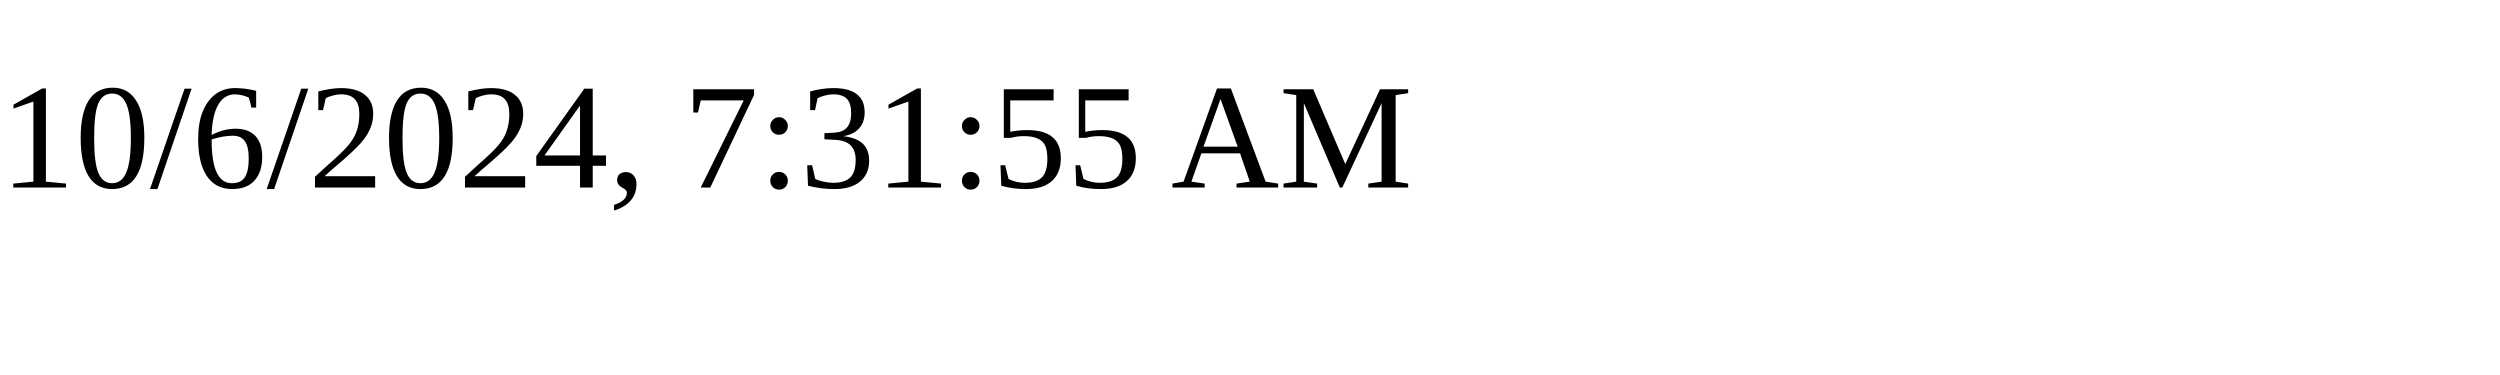
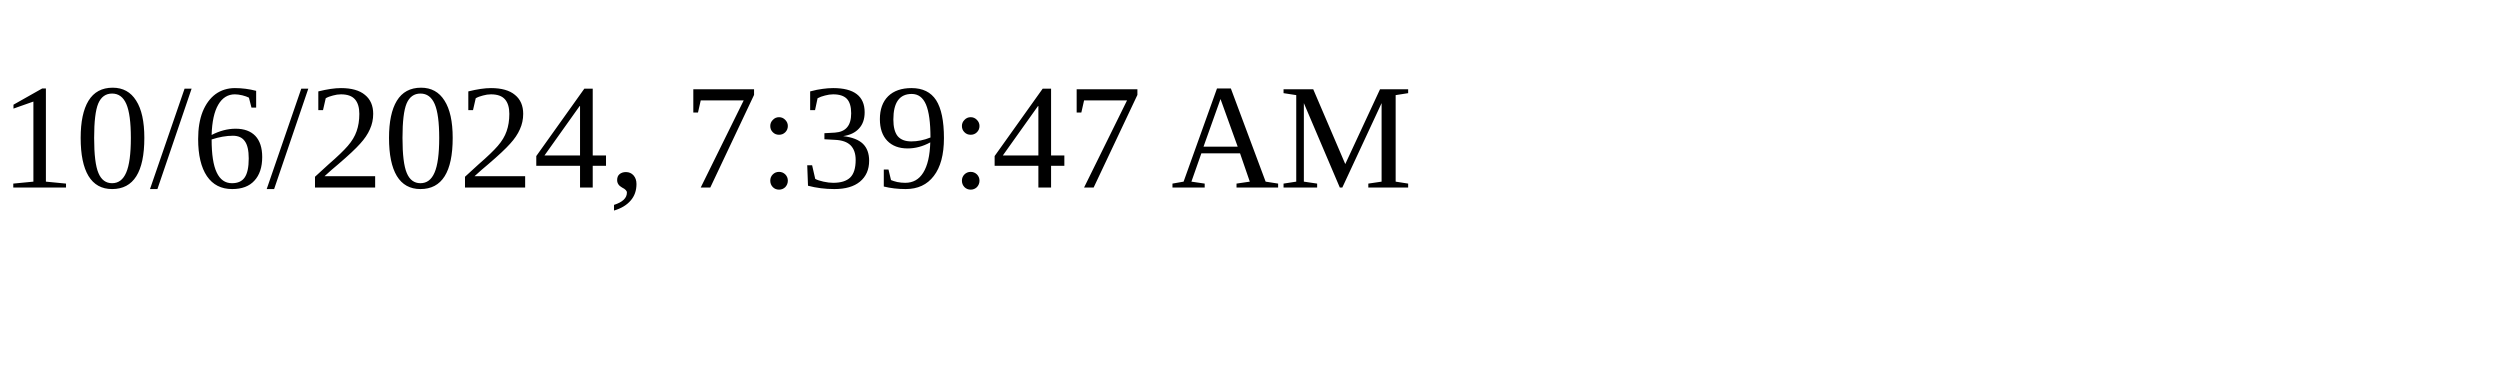
<svg xmlns="http://www.w3.org/2000/svg" height="30" width="200">
-   <text x="0" y="15">10/6/2024, 7:31:55 AM</text>
+   <text x="0" y="15">10/6/2024, 7:39:47 AM</text>
</svg>
